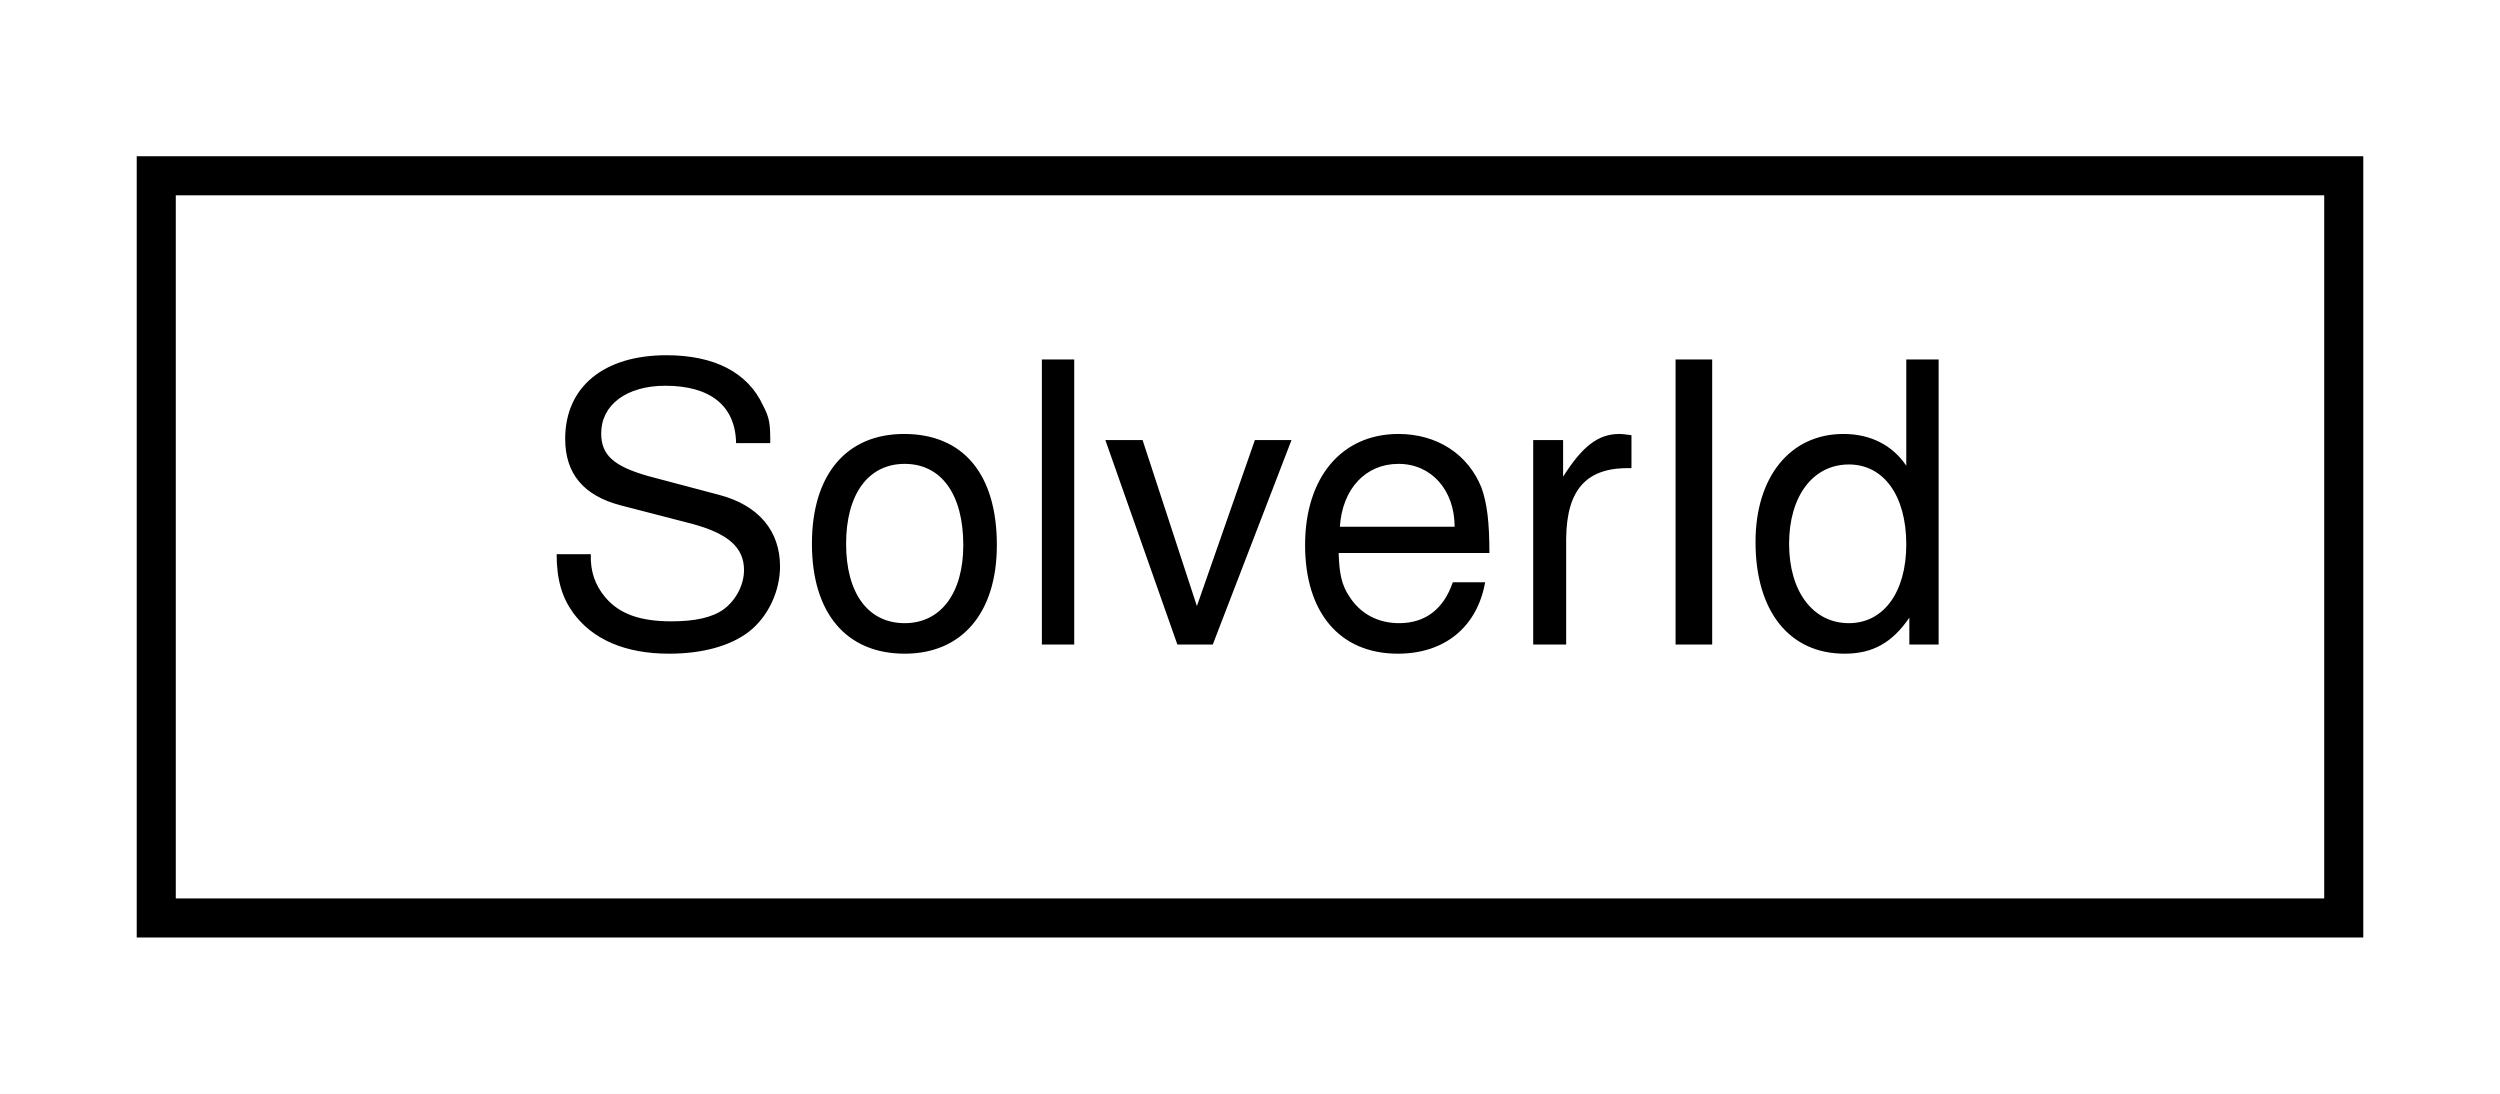
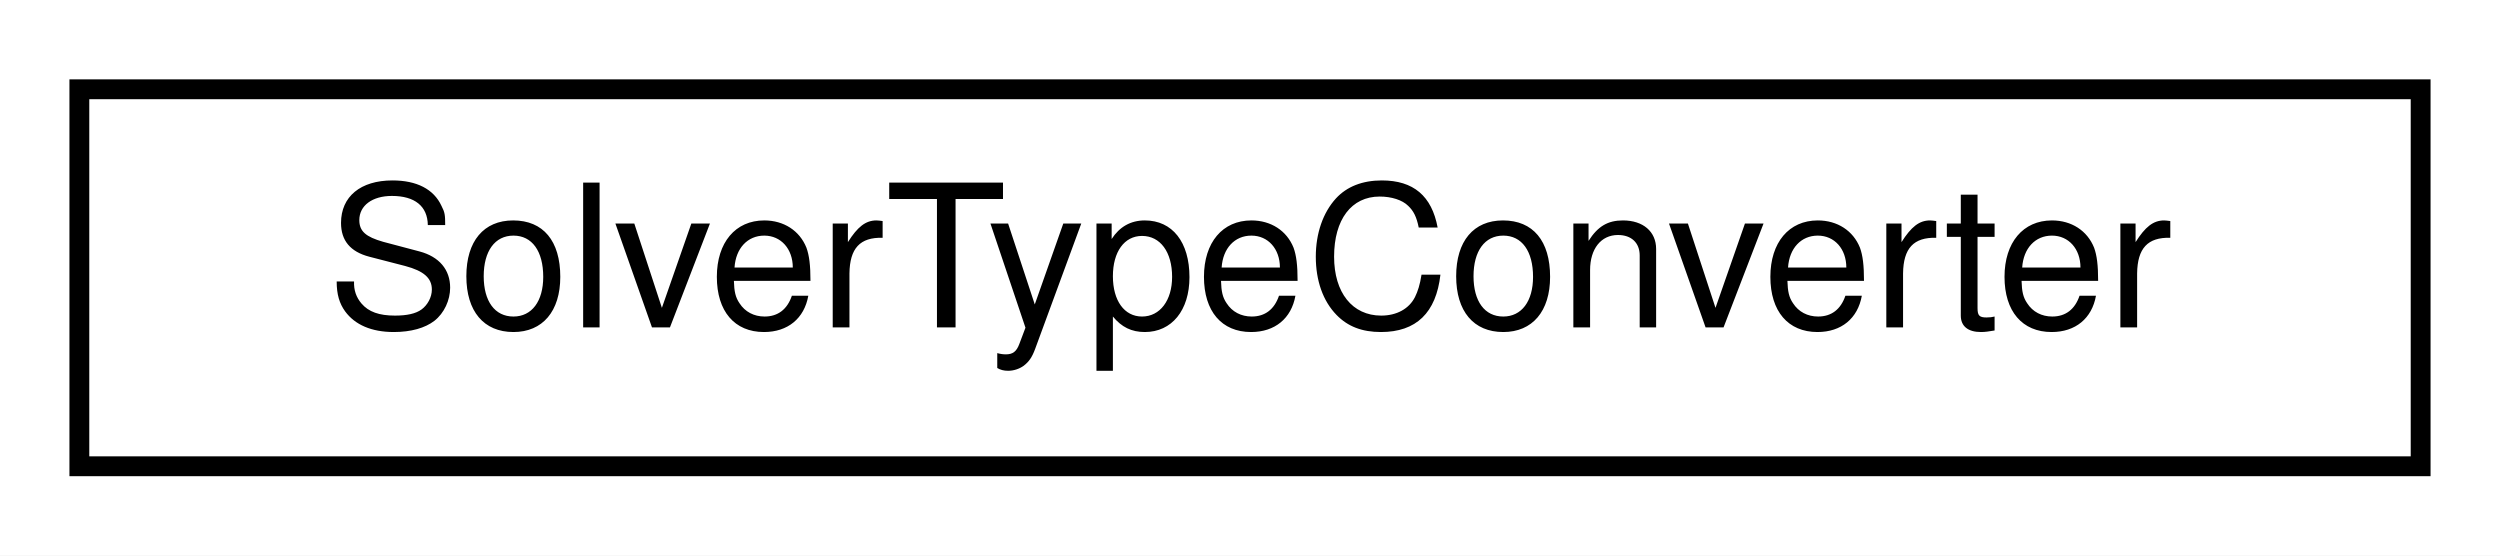
- <svg xmlns="http://www.w3.org/2000/svg" xmlns:xlink="http://www.w3.org/1999/xlink" width="64pt" height="28pt" viewBox="0.00 0.00 64.00 28.00">
+ <svg xmlns="http://www.w3.org/2000/svg" xmlns:xlink="http://www.w3.org/1999/xlink" width="126pt" height="28pt" viewBox="0.00 0.00 126.00 28.00">
  <g id="graph0" class="graph" transform="scale(1 1) rotate(0) translate(4 24)">
-     <polygon fill="white" stroke="transparent" points="-4,4 -4,-24 60,-24 60,4 -4,4" />
+     <polygon fill="white" stroke="transparent" points="-4,4 -4,-24 122,-24 122,4 -4,4" />
    <g id="node1" class="node">
      <g id="a_node1">
-         <a xlink:href="classdrake_1_1solvers_1_1_solver_id.html" target="_top" xlink:title="Identifies a SolverInterface implementation.">
-           <polygon fill="white" stroke="black" points="0,-0.5 0,-19.5 56,-19.5 56,-0.5 0,-0.5" />
-           <text text-anchor="middle" x="28" y="-7.5" font-family="Helvetica,sans-Serif" font-size="10.00">SolverId</text>
+         <a xlink:href="classdrake_1_1solvers_1_1_solver_type_converter.html" target="_top" xlink:title="Converts between SolverType and SolverId.">
+           <polygon fill="white" stroke="black" points="0,-0.5 0,-19.5 118,-19.5 118,-0.5 0,-0.5" />
+           <text text-anchor="middle" x="59" y="-7.5" font-family="Helvetica,sans-Serif" font-size="10.00">SolverTypeConverter</text>
        </a>
      </g>
    </g>
  </g>
</svg>
